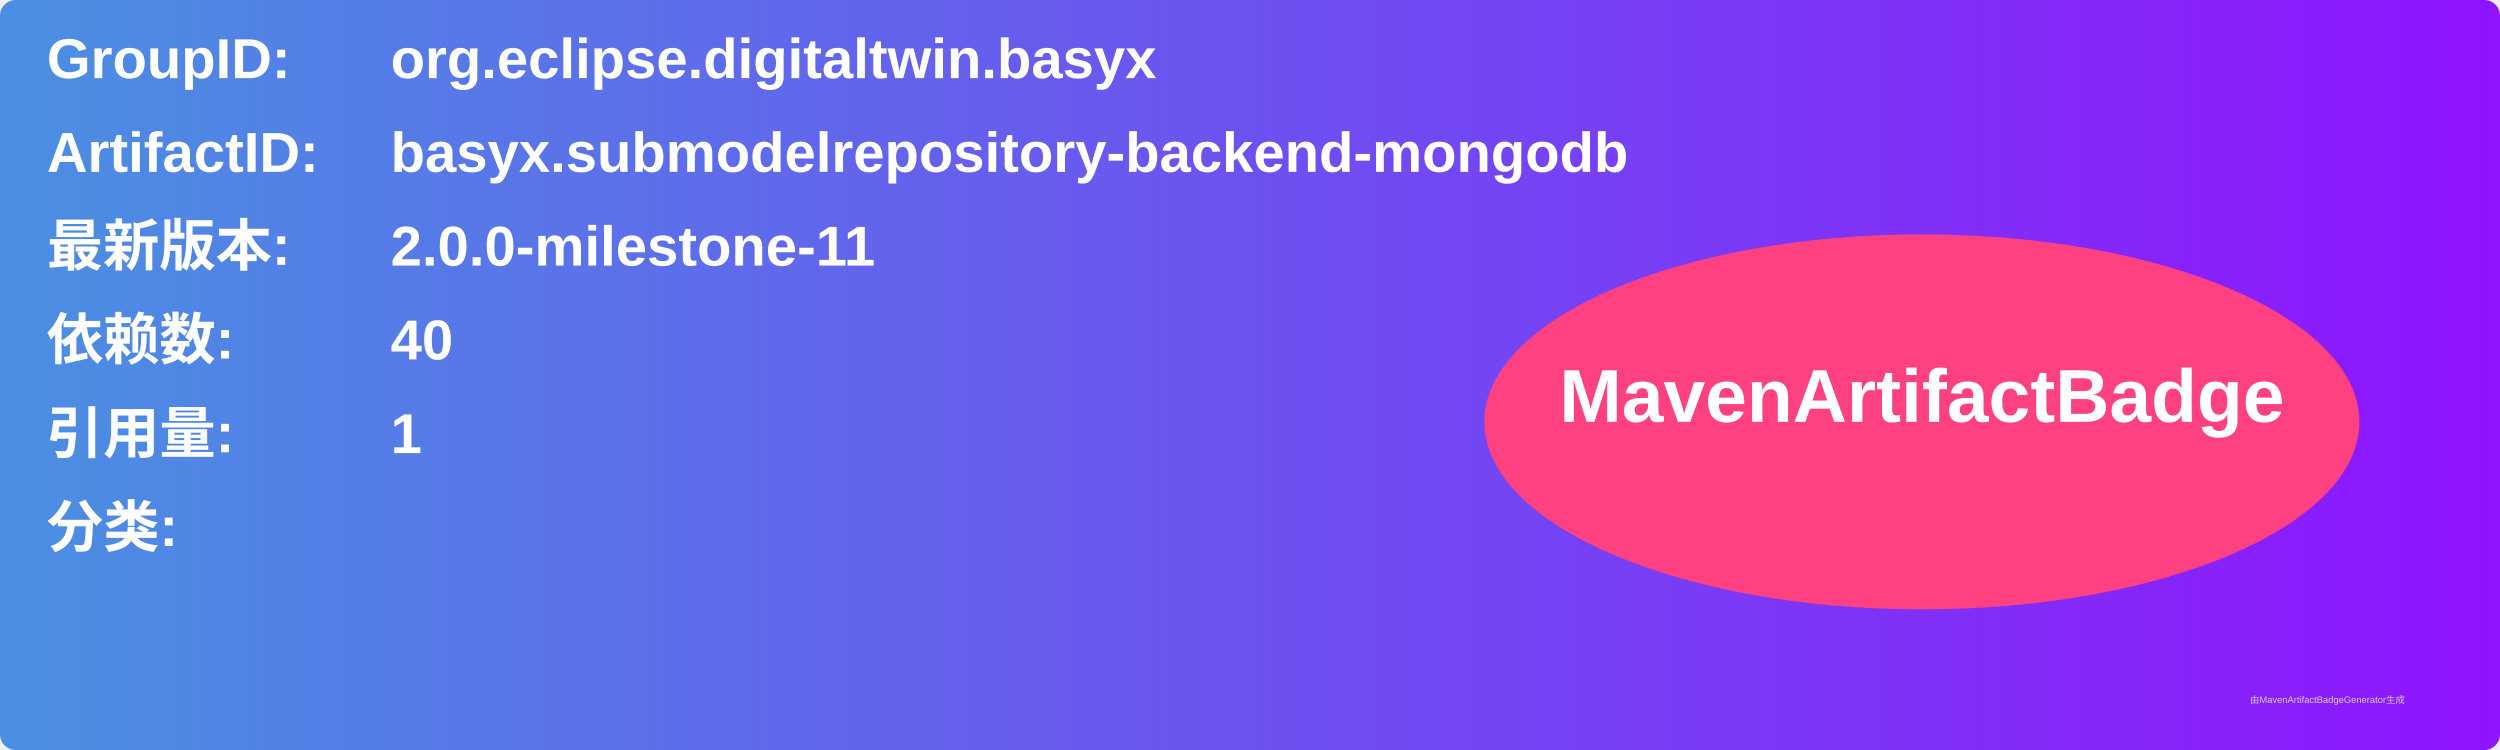
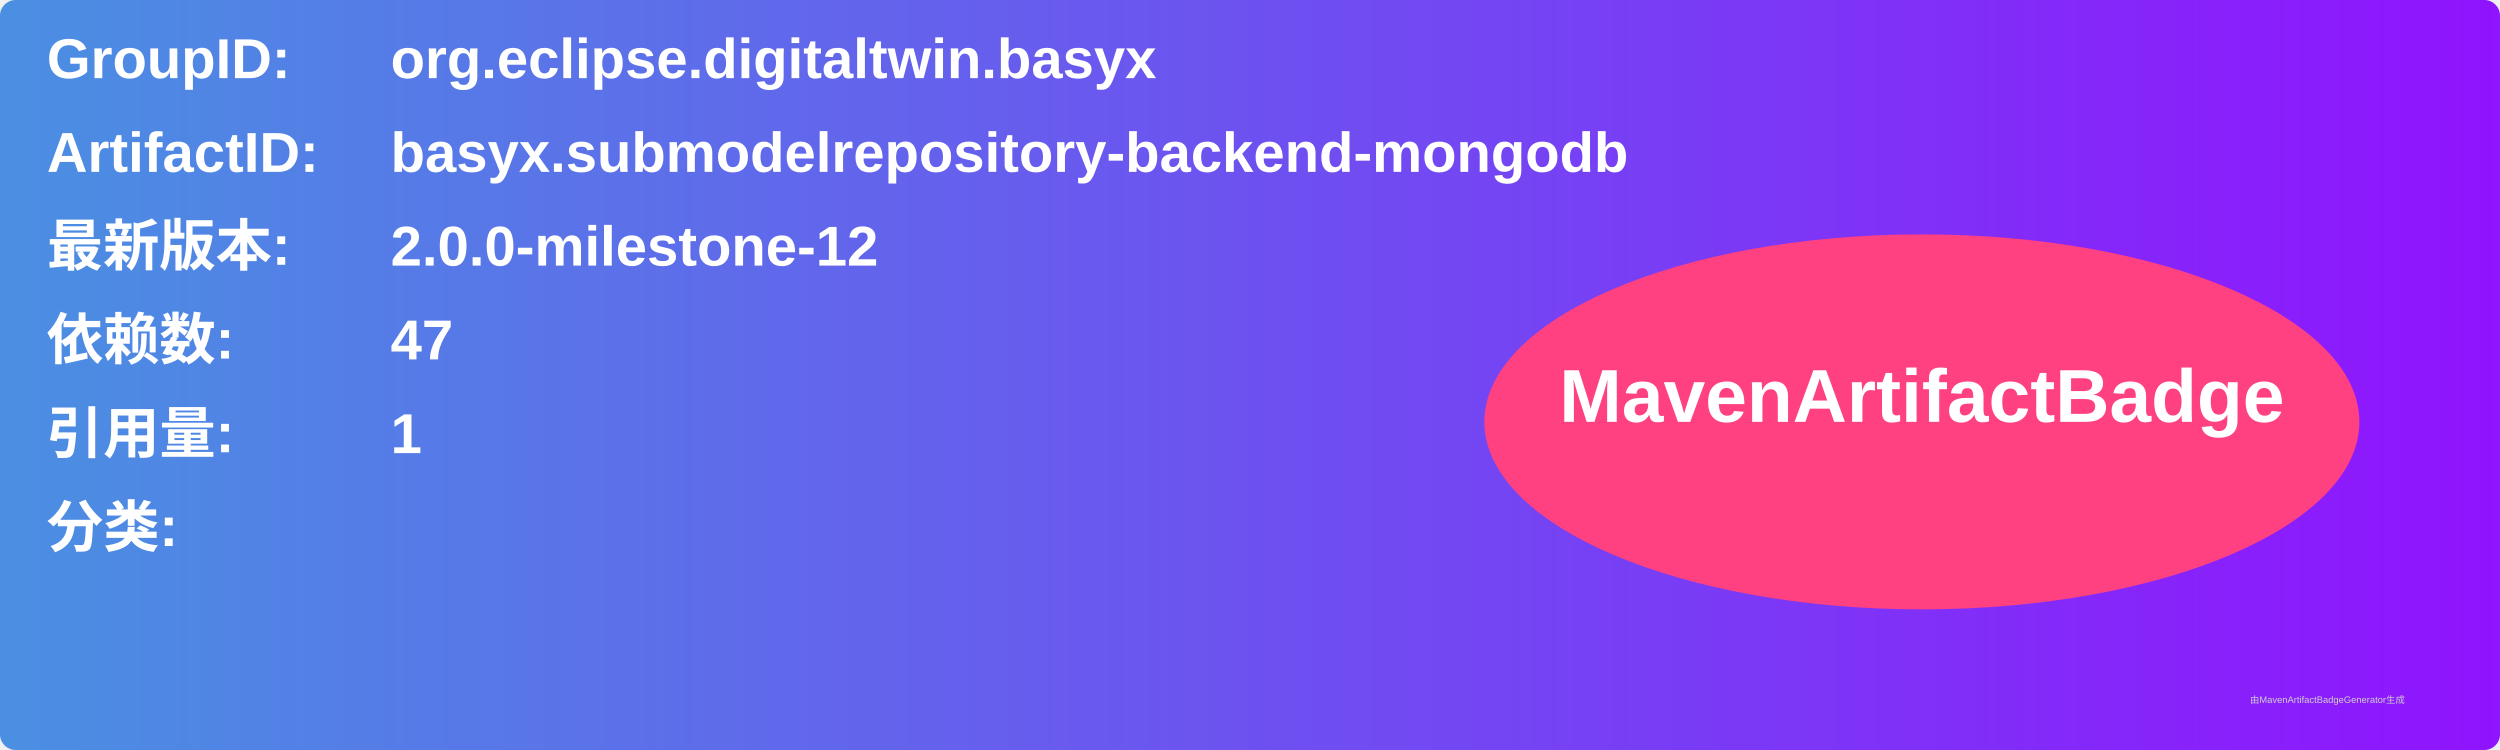
<svg xmlns="http://www.w3.org/2000/svg" width="800" height="240" viewBox="0 0 800 240">
  <linearGradient id="grad" x1="0%" y1="0%" x2="100%" y2="0%">
    <stop offset="0%" stop-color="#4a90e2" />
    <stop offset="100%" stop-color="#9013fe" />
  </linearGradient>
  <rect width="100%" height="100%" rx="5" ry="5" fill="url(#grad)" />
  <g transform="translate(15, 15)">
    <text x="0" y="10" font-family="Arial" font-size="18" fill="white" font-weight="bold" width="260">GroupID:</text>
    <text x="110" y="10" font-family="Arial" font-size="18" fill="white" font-weight="bold" width="460">org.eclipse.digitaltwin.basyx</text>
    <text x="0" y="40" font-family="Arial" font-size="18" fill="white" font-weight="bold" width="260">ArtifactID:</text>
    <text x="110" y="40" font-family="Arial" font-size="18" fill="white" font-weight="bold" width="460">basyx.submodelrepository-backend-mongodb</text>
    <text x="0" y="70" font-family="Arial" font-size="18" fill="white" font-weight="bold">最新版本:</text>
    <text x="110" y="70" font-family="Arial" font-size="18" fill="white" font-weight="bold">
-       <tspan font-weight="bold">2.0.0-milestone-11</tspan>
+       <tspan font-weight="bold">2.0.0-milestone-12</tspan>
    </text>
    <text x="0" y="100" font-family="Arial" font-size="18" fill="white" font-weight="bold">依赖数: </text>
    <text x="110" y="100" font-family="Arial" font-size="18" fill="white">
-       <tspan font-weight="bold">40</tspan>
+       <tspan font-weight="bold">47</tspan>
    </text>
    <text x="0" y="130" font-family="Arial" font-size="18" fill="white" font-weight="bold">引用量: </text>
    <text x="110" y="130" font-family="Arial" font-size="18" fill="white">
      <tspan font-weight="bold">1</tspan>
    </text>
    <text x="0" y="160" font-family="Arial" font-size="18" fill="white" font-weight="bold">分类:</text>
    <text x="10" y="190" font-family="Arial" font-size="10" fill="white">
      <tspan font-weight="bold" />
    </text>
    <ellipse cx="600" cy="120" rx="140" ry="60" fill="#ff4081" />
    <text x="600" y="120" text-anchor="middle" font-family="Arial" font-size="24" fill="white" font-weight="bold">MavenArtifactBadge</text>
  </g>
  <text x="720" y="225" font-family="Arial" font-size="3" fill="#d0d0d0">由MavenArtifactBadgeGenerator生成</text>
</svg>
